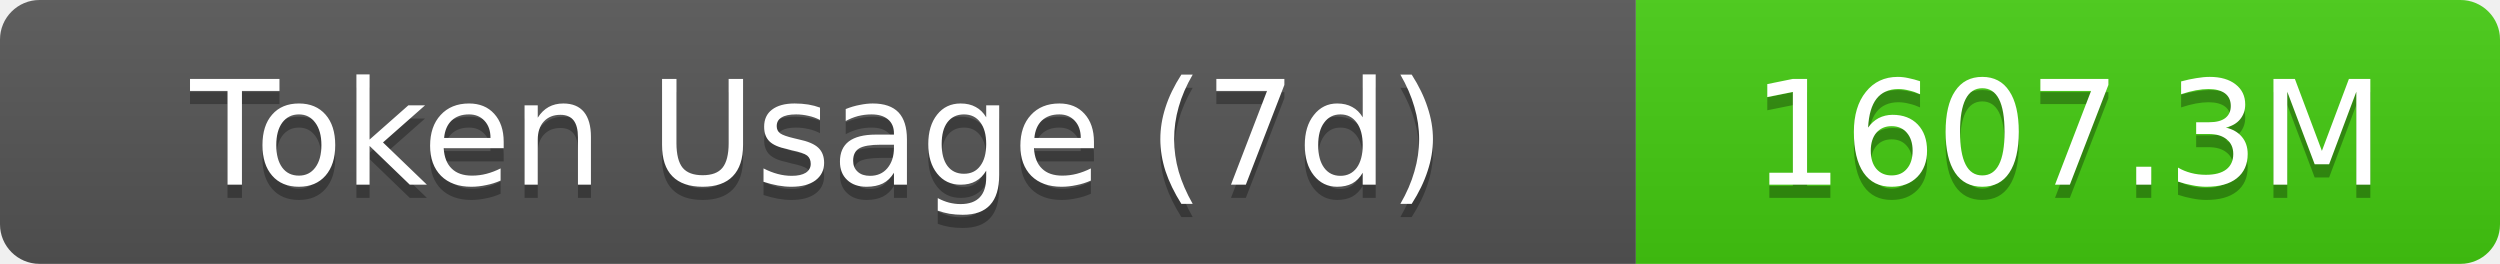
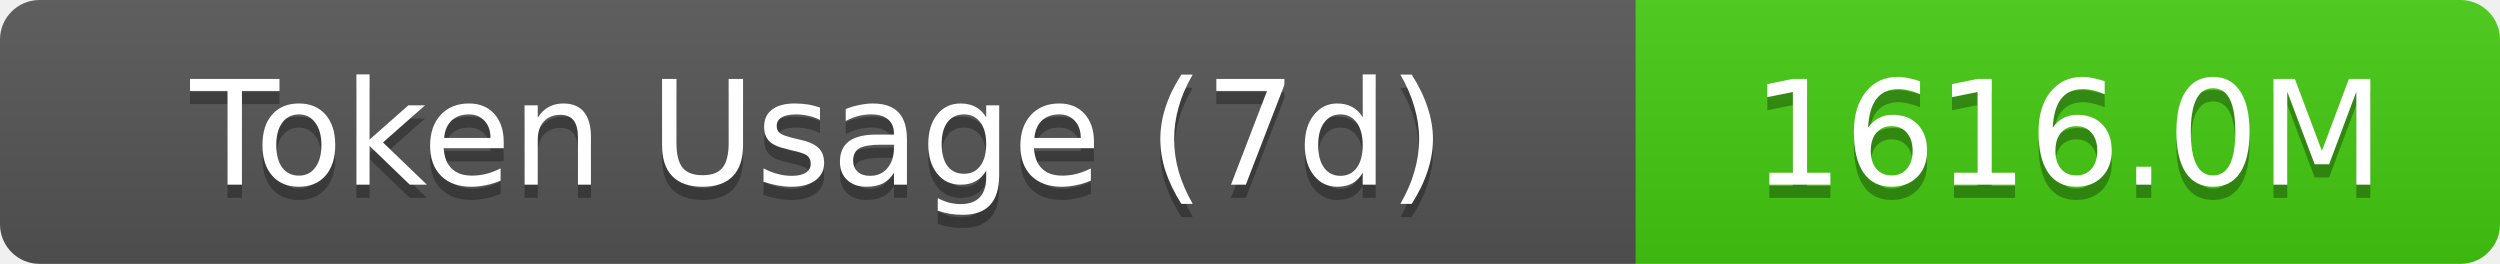
- <svg xmlns="http://www.w3.org/2000/svg" width="189.5" height="20" role="img" aria-label="Token Usage (7d): 1607.3M">
+ <svg xmlns="http://www.w3.org/2000/svg" width="189.5" height="20" role="img" aria-label="Token Usage (7d): 1616.0M">
  <linearGradient id="s" x2="0" y2="100%">
    <stop offset="0" stop-color="#bbb" stop-opacity=".1" />
    <stop offset="1" stop-opacity=".1" />
  </linearGradient>
  <clipPath id="r">
    <rect width="189.5" height="20" rx="3" fill="#fff" />
  </clipPath>
  <g clip-path="url(#r)">
    <rect width="124" height="20" fill="#555" />
    <rect x="124" width="65.5" height="20" fill="#4c1" />
    <rect width="189.5" height="20" fill="url(#s)" />
  </g>
  <g fill="#fff" text-anchor="middle" font-family="Verdana,Geneva,DejaVu Sans,sans-serif" text-rendering="geometricPrecision" font-size="11">
    <text aria-hidden="true" x="62" y="15" fill="#010101" fill-opacity=".3">Token Usage (7d)</text>
    <text x="62" y="14">Token Usage (7d)</text>
-     <text aria-hidden="true" x="156.75" y="15" fill="#010101" fill-opacity=".3">1607.3M</text>
-     <text x="156.75" y="14">1607.3M</text>
+     <text aria-hidden="true" x="156.75" y="15" fill="#010101" fill-opacity=".3">1616.0M</text>
+     <text x="156.75" y="14">1616.0M</text>
  </g>
</svg>
